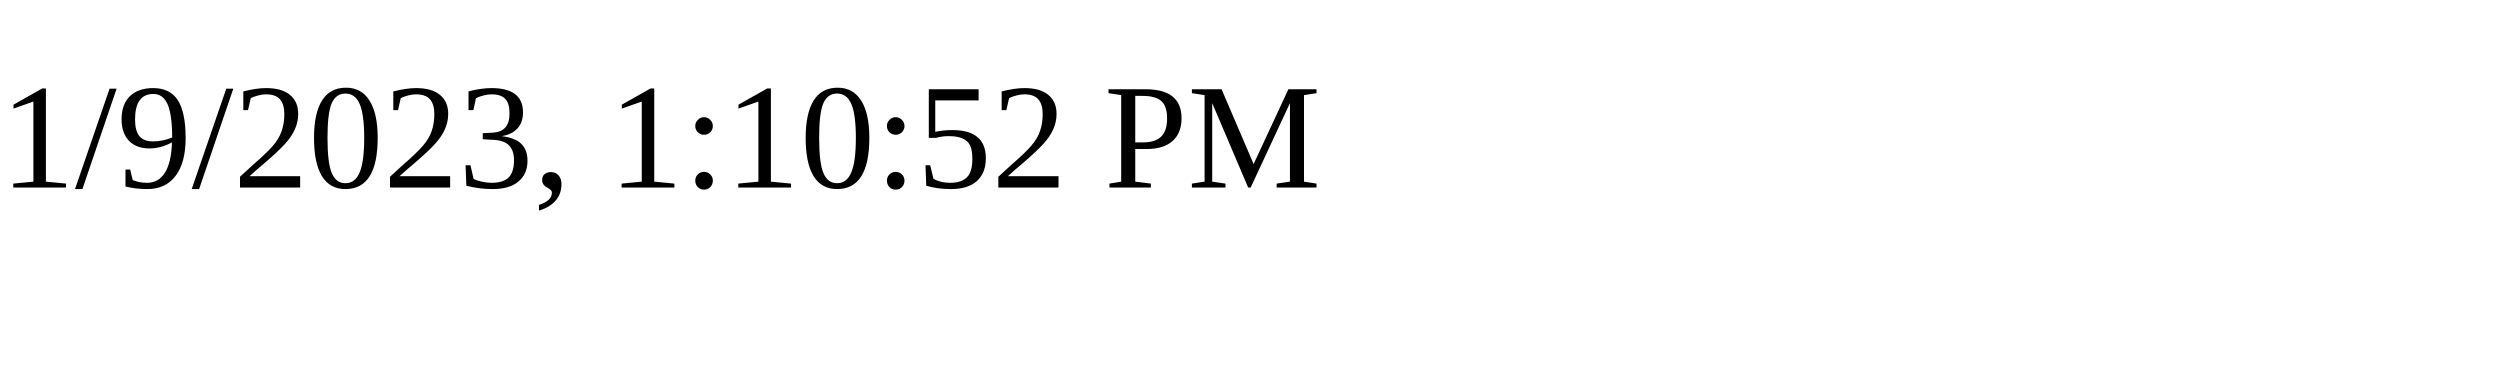
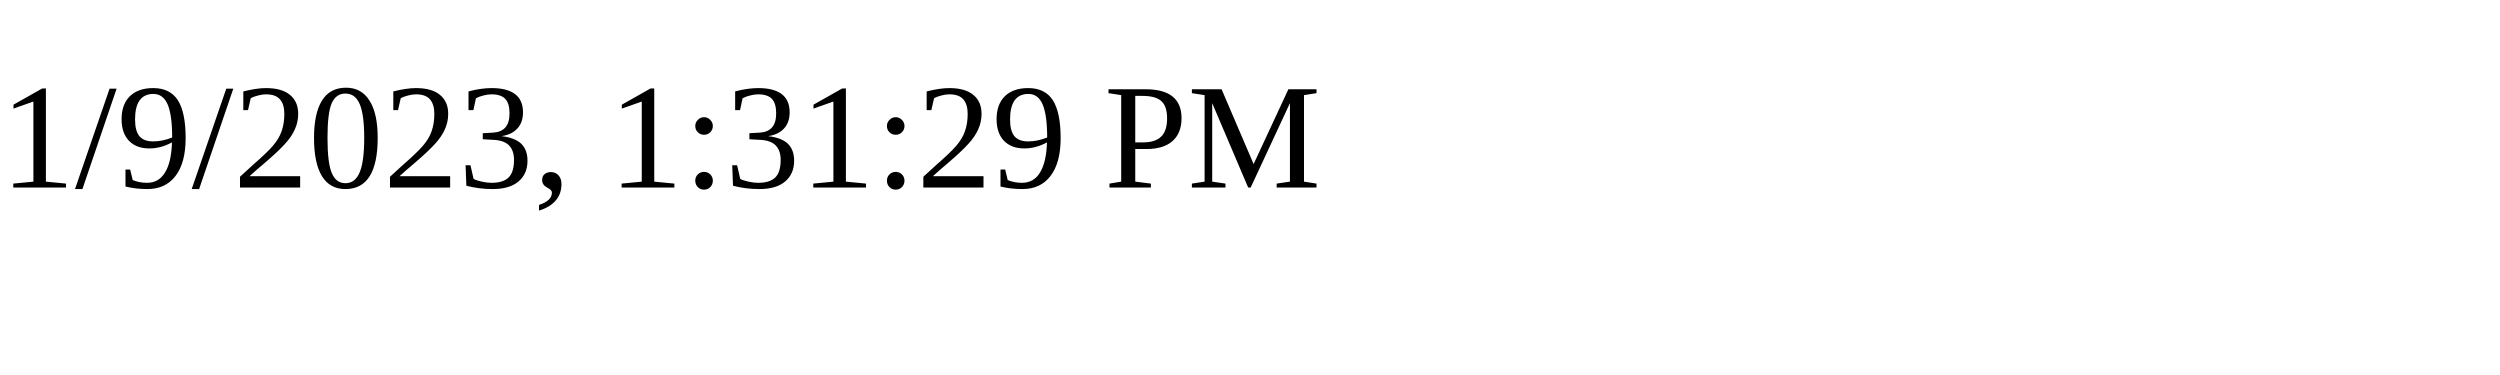
<svg xmlns="http://www.w3.org/2000/svg" height="30" width="200">
-   <text x="0" y="15">1/9/2023, 1:10:52 PM</text>
+   <text x="0" y="15">1/9/2023, 1:31:29 PM</text>
</svg>
